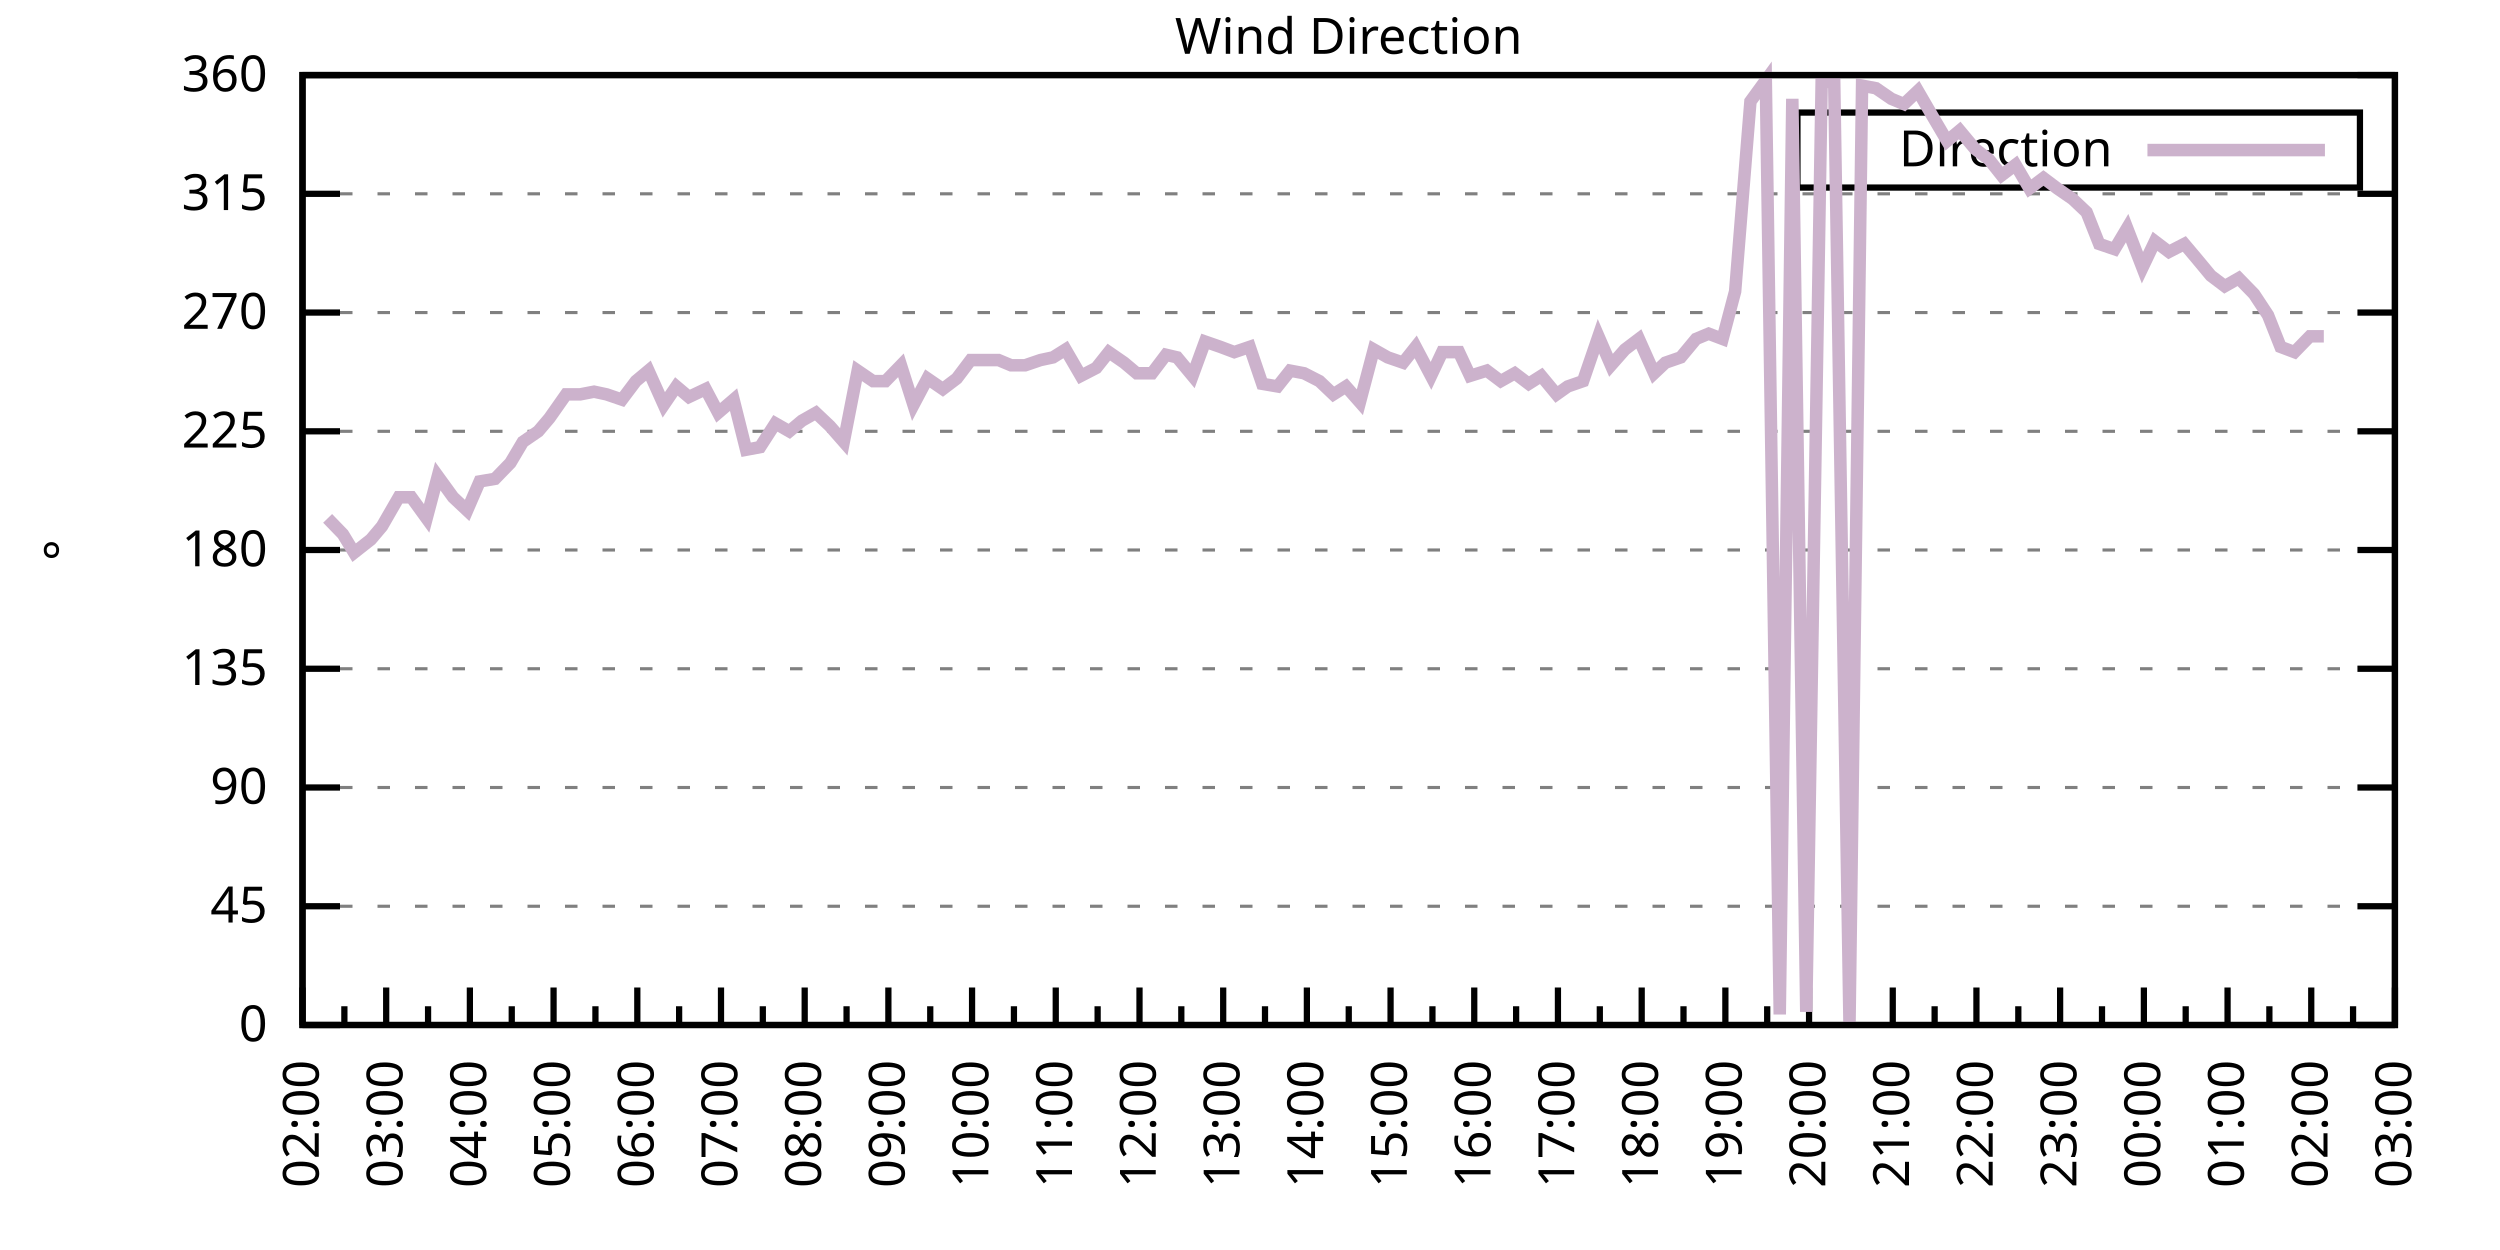
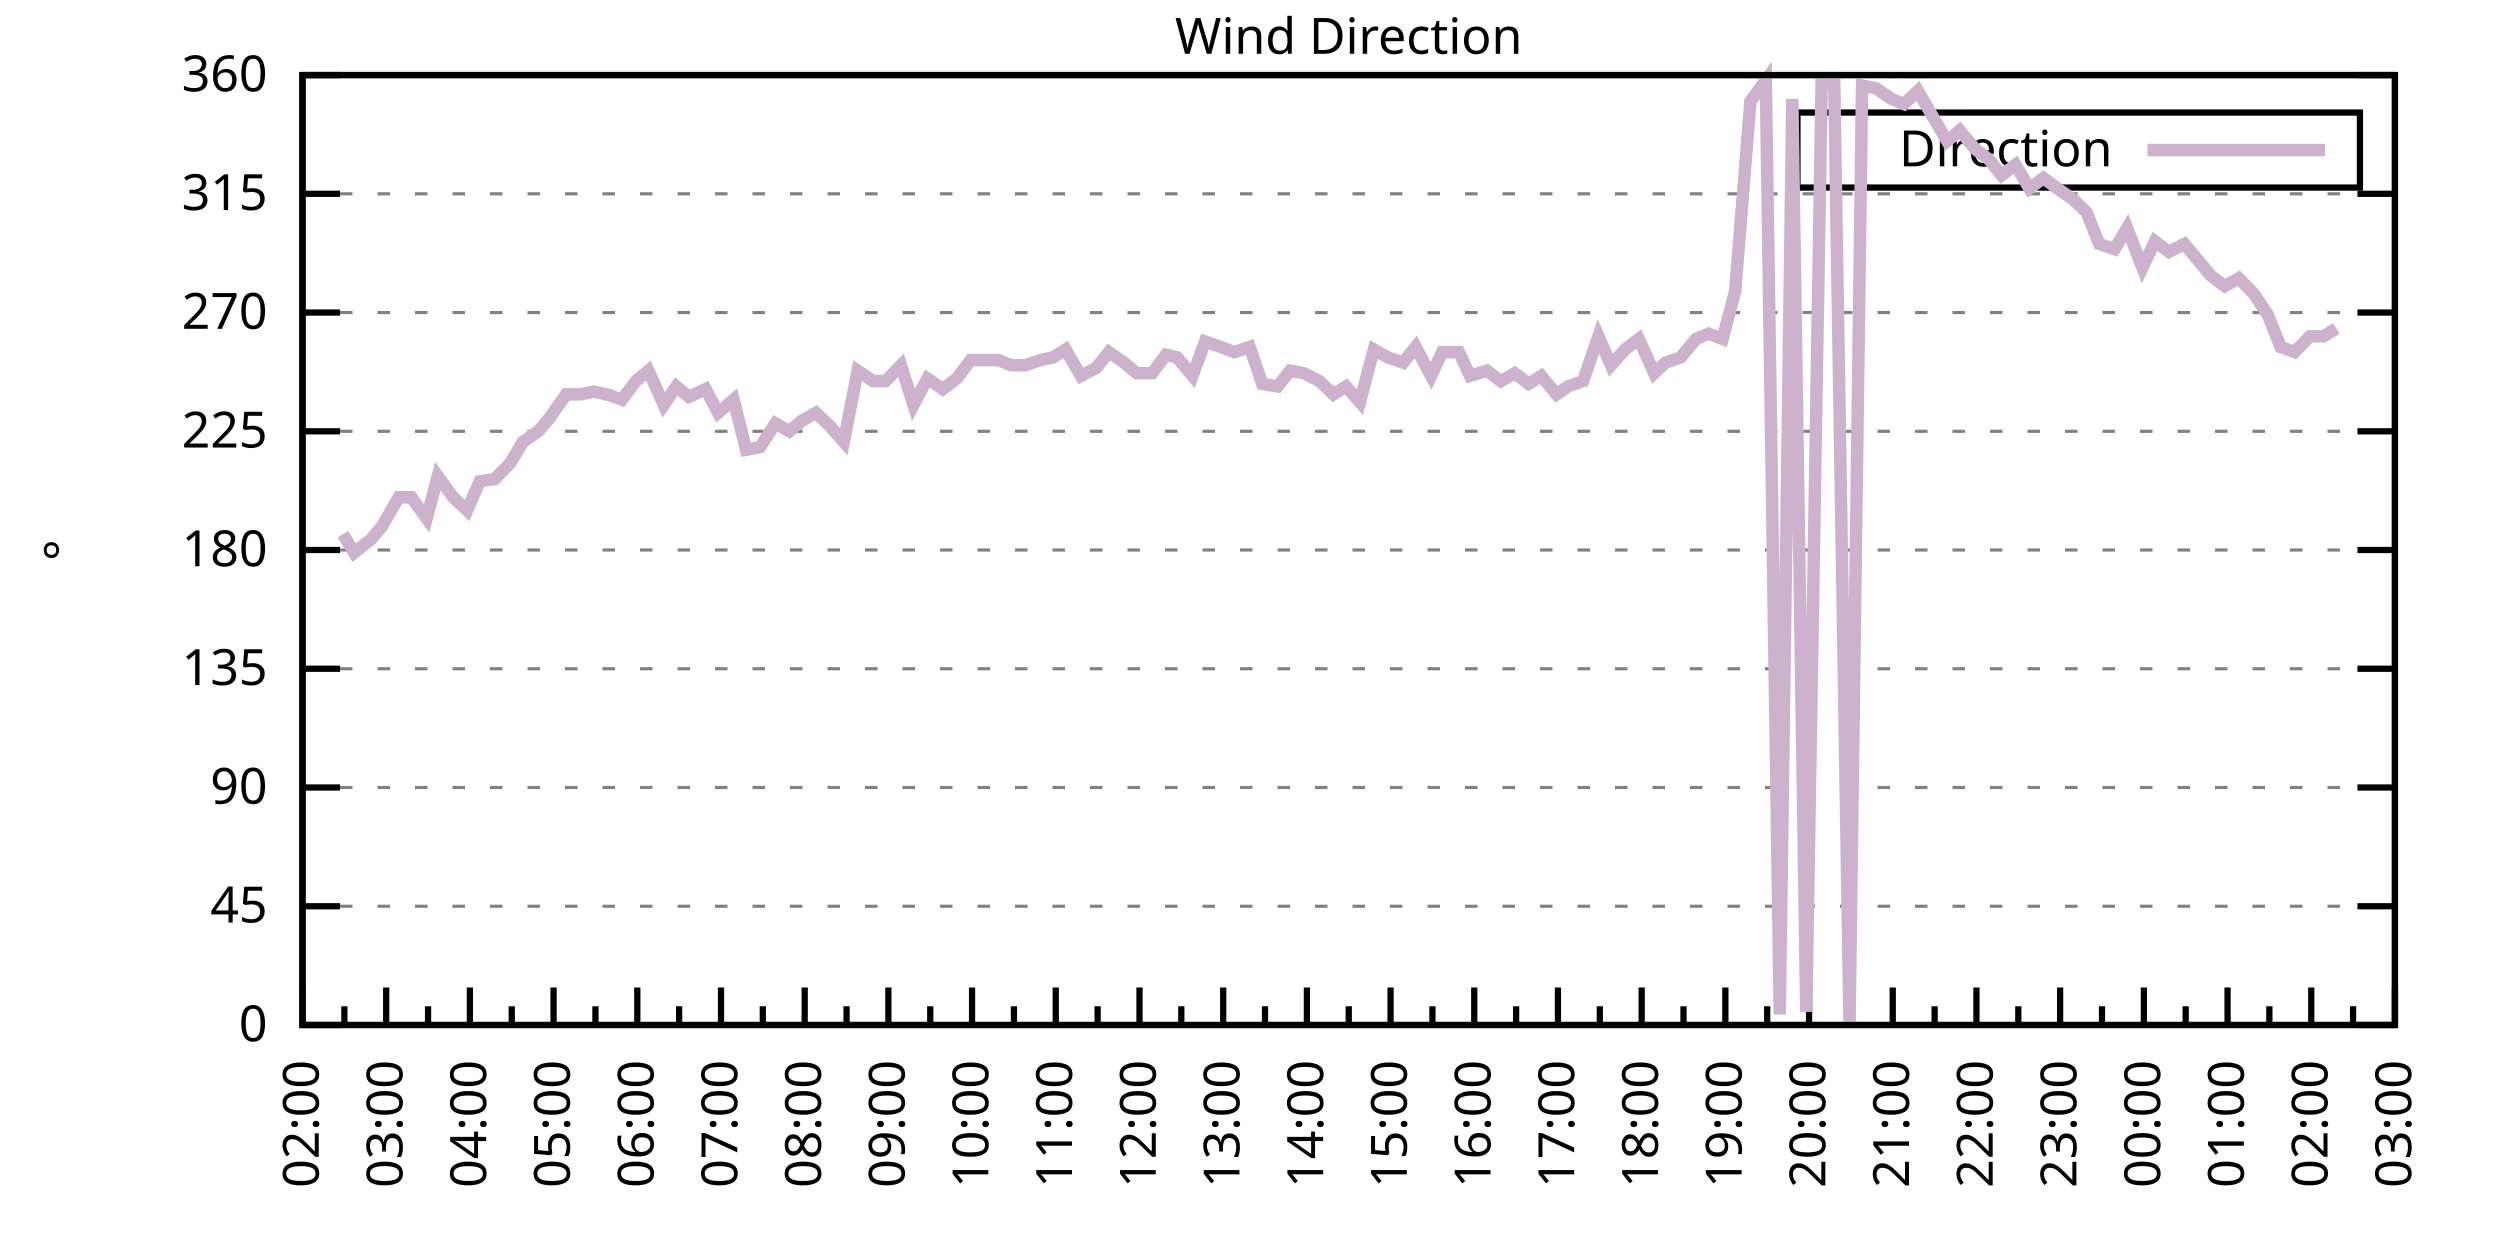
<svg xmlns="http://www.w3.org/2000/svg" xmlns:xlink="http://www.w3.org/1999/xlink" width="400" height="200" viewBox="0 0 400 200">
  <g id="gnuplot_canvas">
    <rect x="0" y="0" width="400" height="200" fill="none" />
    <defs>
      <circle id="gpDot" r="0.5" stroke-width="0.5" stroke="currentColor" />
      <path id="gpPt0" stroke-width="0.333" stroke="currentColor" d="M-1,0 h2 M0,-1 v2" />
      <path id="gpPt1" stroke-width="0.333" stroke="currentColor" d="M-1,-1 L1,1 M1,-1 L-1,1" />
      <path id="gpPt2" stroke-width="0.333" stroke="currentColor" d="M-1,0 L1,0 M0,-1 L0,1 M-1,-1 L1,1 M-1,1 L1,-1" />
      <rect id="gpPt3" stroke-width="0.333" stroke="currentColor" x="-1" y="-1" width="2" height="2" />
      <rect id="gpPt4" stroke-width="0.333" stroke="currentColor" fill="currentColor" x="-1" y="-1" width="2" height="2" />
      <circle id="gpPt5" stroke-width="0.333" stroke="currentColor" cx="0" cy="0" r="1" />
      <use xlink:href="#gpPt5" id="gpPt6" fill="currentColor" stroke="none" />
      <path id="gpPt7" stroke-width="0.333" stroke="currentColor" d="M0,-1.33 L-1.33,0.67 L1.33,0.67 z" />
      <use xlink:href="#gpPt7" id="gpPt8" fill="currentColor" stroke="none" />
      <use xlink:href="#gpPt7" id="gpPt9" stroke="currentColor" transform="rotate(180)" />
      <use xlink:href="#gpPt9" id="gpPt10" fill="currentColor" stroke="none" />
      <use xlink:href="#gpPt3" id="gpPt11" stroke="currentColor" transform="rotate(45)" />
      <use xlink:href="#gpPt11" id="gpPt12" fill="currentColor" stroke="none" />
      <path id="gpPt13" stroke-width="0.333" stroke="currentColor" d="M0,1.330 L1.265,0.411 L0.782,-1.067 L-0.782,-1.076 L-1.265,0.411 z" />
      <use xlink:href="#gpPt13" id="gpPt14" fill="currentColor" stroke="none" />
      <filter id="textbox" filterUnits="objectBoundingBox" x="0" y="0" height="1" width="1">
        <feFlood flood-color="white" flood-opacity="1" result="bgnd" />
        <feComposite in="SourceGraphic" in2="bgnd" operator="atop" />
      </filter>
      <filter id="greybox" filterUnits="objectBoundingBox" x="0" y="0" height="1" width="1">
        <feFlood flood-color="lightgrey" flood-opacity="1" result="grey" />
        <feComposite in="SourceGraphic" in2="grey" operator="atop" />
      </filter>
    </defs>
    <g fill="none" color="white" stroke="currentColor" stroke-width="1.00" stroke-linecap="butt" stroke-linejoin="miter">
</g>
    <g fill="none" color="black" stroke="currentColor" stroke-width="1.00" stroke-linecap="butt" stroke-linejoin="miter">
      <g stroke="none" shape-rendering="crispEdges">
        <polygon fill="rgb(255, 255, 255)" points="48.40,164.00 383.18,164.00 383.18,12.02 48.40,12.02 " />
      </g>
    </g>
    <g fill="none" color="black" stroke="currentColor" stroke-width="1.00" stroke-linecap="butt" stroke-linejoin="miter">
</g>
    <g fill="none" color="black" stroke="black" stroke-width="0.50" stroke-linecap="butt" stroke-linejoin="miter">
</g>
    <g fill="none" color="gray" stroke="currentColor" stroke-width="0.50" stroke-linecap="butt" stroke-linejoin="miter">
      <path stroke="gray" stroke-dasharray="2,4" class="gridline" d="M48.40,164.00 L383.19,164.00  " />
    </g>
    <g fill="none" color="gray" stroke="gray" stroke-width="1.00" stroke-linecap="butt" stroke-linejoin="miter">
</g>
    <g fill="none" color="black" stroke="currentColor" stroke-width="1.00" stroke-linecap="butt" stroke-linejoin="miter">
      <path stroke="black" d="M48.40,164.00 L54.40,164.00 M383.19,164.00 L377.19,164.00  " />
      <g transform="translate(42.80,166.60)" stroke="none" fill="black" font-family="Sans" font-size="8.00" text-anchor="end">
        <text>
          <tspan font-family="Sans"> 0</tspan>
        </text>
      </g>
    </g>
    <g fill="none" color="black" stroke="currentColor" stroke-width="1.00" stroke-linecap="butt" stroke-linejoin="miter">
</g>
    <g fill="none" color="black" stroke="black" stroke-width="0.50" stroke-linecap="butt" stroke-linejoin="miter">
</g>
    <g fill="none" color="gray" stroke="currentColor" stroke-width="0.50" stroke-linecap="butt" stroke-linejoin="miter">
      <path stroke="gray" stroke-dasharray="2,4" class="gridline" d="M48.40,145.00 L383.19,145.00  " />
    </g>
    <g fill="none" color="gray" stroke="gray" stroke-width="1.00" stroke-linecap="butt" stroke-linejoin="miter">
</g>
    <g fill="none" color="black" stroke="currentColor" stroke-width="1.00" stroke-linecap="butt" stroke-linejoin="miter">
      <path stroke="black" d="M48.40,145.00 L54.40,145.00 M383.19,145.00 L377.19,145.00  " />
      <g transform="translate(42.80,147.60)" stroke="none" fill="black" font-family="Sans" font-size="8.00" text-anchor="end">
        <text>
          <tspan font-family="Sans"> 45</tspan>
        </text>
      </g>
    </g>
    <g fill="none" color="black" stroke="currentColor" stroke-width="1.00" stroke-linecap="butt" stroke-linejoin="miter">
</g>
    <g fill="none" color="black" stroke="black" stroke-width="0.50" stroke-linecap="butt" stroke-linejoin="miter">
</g>
    <g fill="none" color="gray" stroke="currentColor" stroke-width="0.50" stroke-linecap="butt" stroke-linejoin="miter">
      <path stroke="gray" stroke-dasharray="2,4" class="gridline" d="M48.40,126.00 L383.19,126.00  " />
    </g>
    <g fill="none" color="gray" stroke="gray" stroke-width="1.00" stroke-linecap="butt" stroke-linejoin="miter">
</g>
    <g fill="none" color="black" stroke="currentColor" stroke-width="1.00" stroke-linecap="butt" stroke-linejoin="miter">
      <path stroke="black" d="M48.40,126.00 L54.40,126.00 M383.19,126.00 L377.19,126.00  " />
      <g transform="translate(42.80,128.60)" stroke="none" fill="black" font-family="Sans" font-size="8.00" text-anchor="end">
        <text>
          <tspan font-family="Sans"> 90</tspan>
        </text>
      </g>
    </g>
    <g fill="none" color="black" stroke="currentColor" stroke-width="1.00" stroke-linecap="butt" stroke-linejoin="miter">
</g>
    <g fill="none" color="black" stroke="black" stroke-width="0.50" stroke-linecap="butt" stroke-linejoin="miter">
</g>
    <g fill="none" color="gray" stroke="currentColor" stroke-width="0.50" stroke-linecap="butt" stroke-linejoin="miter">
      <path stroke="gray" stroke-dasharray="2,4" class="gridline" d="M48.40,107.00 L383.19,107.00  " />
    </g>
    <g fill="none" color="gray" stroke="gray" stroke-width="1.00" stroke-linecap="butt" stroke-linejoin="miter">
</g>
    <g fill="none" color="black" stroke="currentColor" stroke-width="1.00" stroke-linecap="butt" stroke-linejoin="miter">
      <path stroke="black" d="M48.40,107.00 L54.40,107.00 M383.19,107.00 L377.19,107.00  " />
      <g transform="translate(42.80,109.60)" stroke="none" fill="black" font-family="Sans" font-size="8.00" text-anchor="end">
        <text>
          <tspan font-family="Sans"> 135</tspan>
        </text>
      </g>
    </g>
    <g fill="none" color="black" stroke="currentColor" stroke-width="1.00" stroke-linecap="butt" stroke-linejoin="miter">
</g>
    <g fill="none" color="black" stroke="black" stroke-width="0.50" stroke-linecap="butt" stroke-linejoin="miter">
</g>
    <g fill="none" color="gray" stroke="currentColor" stroke-width="0.50" stroke-linecap="butt" stroke-linejoin="miter">
      <path stroke="gray" stroke-dasharray="2,4" class="gridline" d="M48.40,88.00 L383.19,88.00  " />
    </g>
    <g fill="none" color="gray" stroke="gray" stroke-width="1.00" stroke-linecap="butt" stroke-linejoin="miter">
</g>
    <g fill="none" color="black" stroke="currentColor" stroke-width="1.00" stroke-linecap="butt" stroke-linejoin="miter">
      <path stroke="black" d="M48.40,88.00 L54.40,88.00 M383.19,88.00 L377.19,88.00  " />
      <g transform="translate(42.80,90.60)" stroke="none" fill="black" font-family="Sans" font-size="8.00" text-anchor="end">
        <text>
          <tspan font-family="Sans"> 180</tspan>
        </text>
      </g>
    </g>
    <g fill="none" color="black" stroke="currentColor" stroke-width="1.00" stroke-linecap="butt" stroke-linejoin="miter">
</g>
    <g fill="none" color="black" stroke="black" stroke-width="0.50" stroke-linecap="butt" stroke-linejoin="miter">
</g>
    <g fill="none" color="gray" stroke="currentColor" stroke-width="0.50" stroke-linecap="butt" stroke-linejoin="miter">
      <path stroke="gray" stroke-dasharray="2,4" class="gridline" d="M48.40,69.01 L383.19,69.01  " />
    </g>
    <g fill="none" color="gray" stroke="gray" stroke-width="1.00" stroke-linecap="butt" stroke-linejoin="miter">
</g>
    <g fill="none" color="black" stroke="currentColor" stroke-width="1.00" stroke-linecap="butt" stroke-linejoin="miter">
      <path stroke="black" d="M48.40,69.01 L54.40,69.01 M383.19,69.01 L377.19,69.01  " />
      <g transform="translate(42.80,71.61)" stroke="none" fill="black" font-family="Sans" font-size="8.00" text-anchor="end">
        <text>
          <tspan font-family="Sans"> 225</tspan>
        </text>
      </g>
    </g>
    <g fill="none" color="black" stroke="currentColor" stroke-width="1.00" stroke-linecap="butt" stroke-linejoin="miter">
</g>
    <g fill="none" color="black" stroke="black" stroke-width="0.50" stroke-linecap="butt" stroke-linejoin="miter">
</g>
    <g fill="none" color="gray" stroke="currentColor" stroke-width="0.50" stroke-linecap="butt" stroke-linejoin="miter">
      <path stroke="gray" stroke-dasharray="2,4" class="gridline" d="M48.40,50.01 L383.19,50.01  " />
    </g>
    <g fill="none" color="gray" stroke="gray" stroke-width="1.00" stroke-linecap="butt" stroke-linejoin="miter">
</g>
    <g fill="none" color="black" stroke="currentColor" stroke-width="1.00" stroke-linecap="butt" stroke-linejoin="miter">
      <path stroke="black" d="M48.40,50.01 L54.40,50.01 M383.19,50.01 L377.19,50.01  " />
      <g transform="translate(42.80,52.61)" stroke="none" fill="black" font-family="Sans" font-size="8.00" text-anchor="end">
        <text>
          <tspan font-family="Sans"> 270</tspan>
        </text>
      </g>
    </g>
    <g fill="none" color="black" stroke="currentColor" stroke-width="1.00" stroke-linecap="butt" stroke-linejoin="miter">
</g>
    <g fill="none" color="black" stroke="black" stroke-width="0.50" stroke-linecap="butt" stroke-linejoin="miter">
</g>
    <g fill="none" color="gray" stroke="currentColor" stroke-width="0.50" stroke-linecap="butt" stroke-linejoin="miter">
      <path stroke="gray" stroke-dasharray="2,4" class="gridline" d="M48.40,31.01 L383.19,31.01  " />
    </g>
    <g fill="none" color="gray" stroke="gray" stroke-width="1.00" stroke-linecap="butt" stroke-linejoin="miter">
</g>
    <g fill="none" color="black" stroke="currentColor" stroke-width="1.00" stroke-linecap="butt" stroke-linejoin="miter">
      <path stroke="black" d="M48.40,31.01 L54.40,31.01 M383.19,31.01 L377.19,31.01  " />
      <g transform="translate(42.80,33.61)" stroke="none" fill="black" font-family="Sans" font-size="8.00" text-anchor="end">
        <text>
          <tspan font-family="Sans"> 315</tspan>
        </text>
      </g>
    </g>
    <g fill="none" color="black" stroke="currentColor" stroke-width="1.00" stroke-linecap="butt" stroke-linejoin="miter">
</g>
    <g fill="none" color="black" stroke="black" stroke-width="0.50" stroke-linecap="butt" stroke-linejoin="miter">
</g>
    <g fill="none" color="gray" stroke="currentColor" stroke-width="0.50" stroke-linecap="butt" stroke-linejoin="miter">
      <path stroke="gray" stroke-dasharray="2,4" class="gridline" d="M48.40,12.01 L383.19,12.01  " />
    </g>
    <g fill="none" color="gray" stroke="gray" stroke-width="1.00" stroke-linecap="butt" stroke-linejoin="miter">
</g>
    <g fill="none" color="black" stroke="currentColor" stroke-width="1.00" stroke-linecap="butt" stroke-linejoin="miter">
      <path stroke="black" d="M48.40,12.01 L54.40,12.01 M383.19,12.01 L377.19,12.01  " />
      <g transform="translate(42.80,14.61)" stroke="none" fill="black" font-family="Sans" font-size="8.00" text-anchor="end">
        <text>
          <tspan font-family="Sans"> 360</tspan>
        </text>
      </g>
    </g>
    <g fill="none" color="black" stroke="currentColor" stroke-width="1.00" stroke-linecap="butt" stroke-linejoin="miter">
      <path stroke="black" d="M48.40,164.00 L48.40,158.00  " />
      <g transform="translate(51.00,169.60) rotate(270)" stroke="none" fill="black" font-family="Sans" font-size="8.00" text-anchor="end">
        <text>
          <tspan font-family="Sans">02:00</tspan>
        </text>
      </g>
    </g>
    <g fill="none" color="black" stroke="currentColor" stroke-width="1.00" stroke-linecap="butt" stroke-linejoin="miter">
      <path stroke="black" d="M55.10,164.00 L55.10,161.00 M61.79,164.00 L61.79,158.00  " />
      <g transform="translate(64.39,169.60) rotate(270)" stroke="none" fill="black" font-family="Sans" font-size="8.00" text-anchor="end">
        <text>
          <tspan font-family="Sans">03:00</tspan>
        </text>
      </g>
    </g>
    <g fill="none" color="black" stroke="currentColor" stroke-width="1.00" stroke-linecap="butt" stroke-linejoin="miter">
      <path stroke="black" d="M68.49,164.00 L68.49,161.00 M75.18,164.00 L75.18,158.00  " />
      <g transform="translate(77.78,169.60) rotate(270)" stroke="none" fill="black" font-family="Sans" font-size="8.00" text-anchor="end">
        <text>
          <tspan font-family="Sans">04:00</tspan>
        </text>
      </g>
    </g>
    <g fill="none" color="black" stroke="currentColor" stroke-width="1.00" stroke-linecap="butt" stroke-linejoin="miter">
      <path stroke="black" d="M81.88,164.00 L81.88,161.00 M88.57,164.00 L88.57,158.00  " />
      <g transform="translate(91.17,169.60) rotate(270)" stroke="none" fill="black" font-family="Sans" font-size="8.00" text-anchor="end">
        <text>
          <tspan font-family="Sans">05:00</tspan>
        </text>
      </g>
    </g>
    <g fill="none" color="black" stroke="currentColor" stroke-width="1.00" stroke-linecap="butt" stroke-linejoin="miter">
      <path stroke="black" d="M95.27,164.00 L95.27,161.00 M101.97,164.00 L101.97,158.00  " />
      <g transform="translate(104.57,169.60) rotate(270)" stroke="none" fill="black" font-family="Sans" font-size="8.00" text-anchor="end">
        <text>
          <tspan font-family="Sans">06:00</tspan>
        </text>
      </g>
    </g>
    <g fill="none" color="black" stroke="currentColor" stroke-width="1.00" stroke-linecap="butt" stroke-linejoin="miter">
      <path stroke="black" d="M108.66,164.00 L108.66,161.00 M115.36,164.00 L115.36,158.00  " />
      <g transform="translate(117.96,169.60) rotate(270)" stroke="none" fill="black" font-family="Sans" font-size="8.00" text-anchor="end">
        <text>
          <tspan font-family="Sans">07:00</tspan>
        </text>
      </g>
    </g>
    <g fill="none" color="black" stroke="currentColor" stroke-width="1.00" stroke-linecap="butt" stroke-linejoin="miter">
      <path stroke="black" d="M122.05,164.00 L122.05,161.00 M128.75,164.00 L128.75,158.00  " />
      <g transform="translate(131.35,169.60) rotate(270)" stroke="none" fill="black" font-family="Sans" font-size="8.00" text-anchor="end">
        <text>
          <tspan font-family="Sans">08:00</tspan>
        </text>
      </g>
    </g>
    <g fill="none" color="black" stroke="currentColor" stroke-width="1.00" stroke-linecap="butt" stroke-linejoin="miter">
      <path stroke="black" d="M135.45,164.00 L135.45,161.00 M142.14,164.00 L142.14,158.00  " />
      <g transform="translate(144.74,169.60) rotate(270)" stroke="none" fill="black" font-family="Sans" font-size="8.00" text-anchor="end">
        <text>
          <tspan font-family="Sans">09:00</tspan>
        </text>
      </g>
    </g>
    <g fill="none" color="black" stroke="currentColor" stroke-width="1.00" stroke-linecap="butt" stroke-linejoin="miter">
      <path stroke="black" d="M148.84,164.00 L148.84,161.00 M155.53,164.00 L155.53,158.00  " />
      <g transform="translate(158.13,169.60) rotate(270)" stroke="none" fill="black" font-family="Sans" font-size="8.00" text-anchor="end">
        <text>
          <tspan font-family="Sans">10:00</tspan>
        </text>
      </g>
    </g>
    <g fill="none" color="black" stroke="currentColor" stroke-width="1.00" stroke-linecap="butt" stroke-linejoin="miter">
      <path stroke="black" d="M162.23,164.00 L162.23,161.00 M168.92,164.00 L168.92,158.00  " />
      <g transform="translate(171.52,169.60) rotate(270)" stroke="none" fill="black" font-family="Sans" font-size="8.00" text-anchor="end">
        <text>
          <tspan font-family="Sans">11:00</tspan>
        </text>
      </g>
    </g>
    <g fill="none" color="black" stroke="currentColor" stroke-width="1.00" stroke-linecap="butt" stroke-linejoin="miter">
      <path stroke="black" d="M175.62,164.00 L175.62,161.00 M182.32,164.00 L182.32,158.00  " />
      <g transform="translate(184.92,169.60) rotate(270)" stroke="none" fill="black" font-family="Sans" font-size="8.00" text-anchor="end">
        <text>
          <tspan font-family="Sans">12:00</tspan>
        </text>
      </g>
    </g>
    <g fill="none" color="black" stroke="currentColor" stroke-width="1.00" stroke-linecap="butt" stroke-linejoin="miter">
      <path stroke="black" d="M189.01,164.00 L189.01,161.00 M195.71,164.00 L195.71,158.00  " />
      <g transform="translate(198.31,169.60) rotate(270)" stroke="none" fill="black" font-family="Sans" font-size="8.00" text-anchor="end">
        <text>
          <tspan font-family="Sans">13:00</tspan>
        </text>
      </g>
    </g>
    <g fill="none" color="black" stroke="currentColor" stroke-width="1.00" stroke-linecap="butt" stroke-linejoin="miter">
      <path stroke="black" d="M202.40,164.00 L202.40,161.00 M209.10,164.00 L209.10,158.00  " />
      <g transform="translate(211.70,169.60) rotate(270)" stroke="none" fill="black" font-family="Sans" font-size="8.00" text-anchor="end">
        <text>
          <tspan font-family="Sans">14:00</tspan>
        </text>
      </g>
    </g>
    <g fill="none" color="black" stroke="currentColor" stroke-width="1.00" stroke-linecap="butt" stroke-linejoin="miter">
      <path stroke="black" d="M215.80,164.00 L215.80,161.00 M222.49,164.00 L222.49,158.00  " />
      <g transform="translate(225.09,169.60) rotate(270)" stroke="none" fill="black" font-family="Sans" font-size="8.00" text-anchor="end">
        <text>
          <tspan font-family="Sans">15:00</tspan>
        </text>
      </g>
    </g>
    <g fill="none" color="black" stroke="currentColor" stroke-width="1.00" stroke-linecap="butt" stroke-linejoin="miter">
      <path stroke="black" d="M229.19,164.00 L229.19,161.00 M235.88,164.00 L235.88,158.00  " />
      <g transform="translate(238.48,169.60) rotate(270)" stroke="none" fill="black" font-family="Sans" font-size="8.00" text-anchor="end">
        <text>
          <tspan font-family="Sans">16:00</tspan>
        </text>
      </g>
    </g>
    <g fill="none" color="black" stroke="currentColor" stroke-width="1.00" stroke-linecap="butt" stroke-linejoin="miter">
      <path stroke="black" d="M242.58,164.00 L242.58,161.00 M249.27,164.00 L249.27,158.00  " />
      <g transform="translate(251.87,169.60) rotate(270)" stroke="none" fill="black" font-family="Sans" font-size="8.00" text-anchor="end">
        <text>
          <tspan font-family="Sans">17:00</tspan>
        </text>
      </g>
    </g>
    <g fill="none" color="black" stroke="currentColor" stroke-width="1.00" stroke-linecap="butt" stroke-linejoin="miter">
      <path stroke="black" d="M255.97,164.00 L255.97,161.00 M262.67,164.00 L262.67,158.00  " />
      <g transform="translate(265.27,169.60) rotate(270)" stroke="none" fill="black" font-family="Sans" font-size="8.00" text-anchor="end">
        <text>
          <tspan font-family="Sans">18:00</tspan>
        </text>
      </g>
    </g>
    <g fill="none" color="black" stroke="currentColor" stroke-width="1.00" stroke-linecap="butt" stroke-linejoin="miter">
      <path stroke="black" d="M269.36,164.00 L269.36,161.00 M276.06,164.00 L276.06,158.00  " />
      <g transform="translate(278.66,169.60) rotate(270)" stroke="none" fill="black" font-family="Sans" font-size="8.00" text-anchor="end">
        <text>
          <tspan font-family="Sans">19:00</tspan>
        </text>
      </g>
    </g>
    <g fill="none" color="black" stroke="currentColor" stroke-width="1.00" stroke-linecap="butt" stroke-linejoin="miter">
      <path stroke="black" d="M282.75,164.00 L282.75,161.00 M289.45,164.00 L289.45,158.00  " />
      <g transform="translate(292.05,169.60) rotate(270)" stroke="none" fill="black" font-family="Sans" font-size="8.00" text-anchor="end">
        <text>
          <tspan font-family="Sans">20:00</tspan>
        </text>
      </g>
    </g>
    <g fill="none" color="black" stroke="currentColor" stroke-width="1.00" stroke-linecap="butt" stroke-linejoin="miter">
      <path stroke="black" d="M296.14,164.00 L296.14,161.00 M302.84,164.00 L302.84,158.00  " />
      <g transform="translate(305.44,169.60) rotate(270)" stroke="none" fill="black" font-family="Sans" font-size="8.00" text-anchor="end">
        <text>
          <tspan font-family="Sans">21:00</tspan>
        </text>
      </g>
    </g>
    <g fill="none" color="black" stroke="currentColor" stroke-width="1.00" stroke-linecap="butt" stroke-linejoin="miter">
      <path stroke="black" d="M309.54,164.00 L309.54,161.00 M316.23,164.00 L316.23,158.00  " />
      <g transform="translate(318.83,169.60) rotate(270)" stroke="none" fill="black" font-family="Sans" font-size="8.00" text-anchor="end">
        <text>
          <tspan font-family="Sans">22:00</tspan>
        </text>
      </g>
    </g>
    <g fill="none" color="black" stroke="currentColor" stroke-width="1.00" stroke-linecap="butt" stroke-linejoin="miter">
      <path stroke="black" d="M322.93,164.00 L322.93,161.00 M329.62,164.00 L329.62,158.00  " />
      <g transform="translate(332.22,169.60) rotate(270)" stroke="none" fill="black" font-family="Sans" font-size="8.00" text-anchor="end">
        <text>
          <tspan font-family="Sans">23:00</tspan>
        </text>
      </g>
    </g>
    <g fill="none" color="black" stroke="currentColor" stroke-width="1.00" stroke-linecap="butt" stroke-linejoin="miter">
      <path stroke="black" d="M336.32,164.00 L336.32,161.00 M343.02,164.00 L343.02,158.00  " />
      <g transform="translate(345.62,169.60) rotate(270)" stroke="none" fill="black" font-family="Sans" font-size="8.00" text-anchor="end">
        <text>
          <tspan font-family="Sans">00:00</tspan>
        </text>
      </g>
    </g>
    <g fill="none" color="black" stroke="currentColor" stroke-width="1.00" stroke-linecap="butt" stroke-linejoin="miter">
      <path stroke="black" d="M349.71,164.00 L349.71,161.00 M356.41,164.00 L356.41,158.00  " />
      <g transform="translate(359.01,169.60) rotate(270)" stroke="none" fill="black" font-family="Sans" font-size="8.00" text-anchor="end">
        <text>
          <tspan font-family="Sans">01:00</tspan>
        </text>
      </g>
    </g>
    <g fill="none" color="black" stroke="currentColor" stroke-width="1.00" stroke-linecap="butt" stroke-linejoin="miter">
      <path stroke="black" d="M363.10,164.00 L363.10,161.00 M369.80,164.00 L369.80,158.00  " />
      <g transform="translate(372.40,169.60) rotate(270)" stroke="none" fill="black" font-family="Sans" font-size="8.00" text-anchor="end">
        <text>
          <tspan font-family="Sans">02:00</tspan>
        </text>
      </g>
    </g>
    <g fill="none" color="black" stroke="currentColor" stroke-width="1.00" stroke-linecap="butt" stroke-linejoin="miter">
      <path stroke="black" d="M376.49,164.00 L376.49,161.00 M383.19,164.00 L383.19,158.00  " />
      <g transform="translate(385.79,169.60) rotate(270)" stroke="none" fill="black" font-family="Sans" font-size="8.00" text-anchor="end">
        <text>
          <tspan font-family="Sans">03:00</tspan>
        </text>
      </g>
    </g>
    <g fill="none" color="black" stroke="currentColor" stroke-width="1.00" stroke-linecap="butt" stroke-linejoin="miter">
</g>
    <g fill="none" color="black" stroke="currentColor" stroke-width="1.00" stroke-linecap="butt" stroke-linejoin="miter">
      <path stroke="black" d="M48.40,12.01 L48.40,164.00 L383.19,164.00 L383.19,12.01 L48.40,12.01 Z  " />
    </g>
    <g fill="none" color="black" stroke="currentColor" stroke-width="1.00" stroke-linecap="butt" stroke-linejoin="miter">
      <g transform="translate(12.80,88.01) rotate(270)" stroke="none" fill="black" font-family="Sans" font-size="8.00" text-anchor="middle">
        <text>
          <tspan font-family="Sans">°</tspan>
        </text>
      </g>
    </g>
    <g fill="none" color="black" stroke="currentColor" stroke-width="1.00" stroke-linecap="butt" stroke-linejoin="miter">
</g>
    <g fill="none" color="black" stroke="currentColor" stroke-width="1.00" stroke-linecap="butt" stroke-linejoin="miter">
      <path stroke="black" d="M287.59,30.01 L287.59,18.01 L377.59,18.01 L377.59,30.01 L287.59,30.01 Z  " />
    </g>
    <g id="Wind_direction_plot_1">
      <g fill="none" color="white" stroke="black" stroke-width="2.00" stroke-linecap="butt" stroke-linejoin="miter">
</g>
      <g fill="none" color="black" stroke="currentColor" stroke-width="2.00" stroke-linecap="butt" stroke-linejoin="miter">
        <g transform="translate(337.99,26.61)" stroke="none" fill="black" font-family="Sans" font-size="8.00" text-anchor="end">
          <text>
            <tspan font-family="Sans">Direction</tspan>
          </text>
        </g>
      </g>
      <g fill="none" color="black" stroke="currentColor" stroke-width="2.00" stroke-linecap="butt" stroke-linejoin="miter">
-         <path stroke="rgb(204, 178, 204)" d="M343.59,24.01 L371.99,24.01 M52.42,82.94 L54.87,85.47 L56.66,88.43 L59.34,86.32 L61.12,84.21 L63.80,79.56   L65.81,79.56 L68.26,82.94 L70.05,76.18 L72.50,79.56 L74.74,81.67 L76.75,77.03 L79.20,76.61 L81.66,74.07   L83.66,70.70 L86.12,69.01 L87.91,66.90 L90.58,63.10 L92.82,63.10 L95.05,62.67 L97.06,63.10 L99.51,63.94   L101.74,60.98 L103.75,59.30 L106.21,64.78 L108.22,61.83 L110.22,63.52 L112.90,62.25 L114.91,66.05 L117.37,63.94   L119.38,71.96 L121.61,71.54 L124.06,67.74 L126.29,69.01 L128.30,67.32 L130.54,66.05 L132.77,68.16 L135.00,70.70   L137.23,59.30 L139.69,60.98 L141.69,60.98 L144.15,58.45 L146.16,64.78 L148.39,60.56 L150.85,62.25 L153.08,60.56   L155.31,57.61 L157.32,57.61 L159.77,57.61 L161.78,58.45 L164.01,58.45 L166.47,57.61 L168.48,57.18 L170.49,55.92   L172.94,60.14 L175.40,58.87 L177.41,56.34 L179.86,58.03 L181.87,59.72 L184.32,59.72 L186.56,56.76 L188.34,57.18   L190.80,60.14 L192.81,54.65 L195.26,55.50 L197.49,56.34 L199.95,55.50 L201.96,61.41 L204.41,61.83 L206.42,59.30   L208.65,59.72 L211.11,60.98 L213.34,63.10 L215.35,61.83 L217.58,64.36 L219.81,55.92 L222.04,57.18 L224.50,58.03   L226.51,55.50 L228.96,60.14 L230.75,56.34 L233.43,56.34 L235.21,60.14 L237.89,59.30 L240.12,60.98 L242.36,59.72   L244.59,61.41 L246.60,60.14 L249.05,63.10 L250.84,61.83 L253.29,60.98 L255.75,53.81 L257.76,58.45 L259.99,55.92   L262.22,54.23 L264.67,59.72 L266.46,58.03 L268.92,57.18 L271.37,54.23 L273.38,53.39 L275.61,54.23 L277.62,46.63   L280.07,16.23 L282.53,12.85 L284.76,162.31 L286.77,15.81 L289.00,161.89 L291.46,13.28 L293.47,12.85 L295.92,164.00   L297.93,13.70 L300.16,14.12 L302.62,15.81 L304.63,16.65 L306.86,14.54 L309.31,18.77 L311.54,22.56 L313.55,20.88   L316.01,23.83 L318.24,25.52 L320.25,28.05 L322.48,26.36 L324.71,30.16 L326.95,28.48 L329.18,30.16 L331.63,31.85   L333.86,33.96 L335.87,39.03 L338.33,39.87 L340.34,36.50 L342.79,42.83 L344.80,38.61 L347.03,40.30 L349.49,39.03   L351.27,41.14 L353.73,44.10 L355.96,45.79 L358.19,44.52 L360.65,47.05 L362.88,50.43 L364.89,55.50 L367.12,56.34   L369.58,53.81 L371.81,53.81  " />
+         <path stroke="rgb(204, 178, 204)" d="M343.59,24.01 L371.99,24.01 M54.87,85.47 L56.66,88.43 L59.34,86.32 L61.12,84.21 L63.80,79.56 L65.81,79.56   L68.26,82.94 L70.05,76.18 L72.50,79.56 L74.74,81.67 L76.75,77.03 L79.20,76.61 L81.66,74.07 L83.66,70.70   L86.12,69.01 L87.91,66.90 L90.58,63.10 L92.82,63.10 L95.05,62.67 L97.06,63.10 L99.51,63.94 L101.74,60.98   L103.75,59.30 L106.21,64.78 L108.22,61.83 L110.22,63.52 L112.90,62.25 L114.91,66.05 L117.37,63.94 L119.38,71.96   L121.61,71.54 L124.06,67.74 L126.29,69.01 L128.30,67.32 L130.54,66.05 L132.77,68.16 L135.00,70.70 L137.23,59.30   L139.69,60.98 L141.69,60.98 L144.15,58.45 L146.16,64.78 L148.39,60.56 L150.85,62.25 L153.08,60.56 L155.31,57.61   L157.32,57.61 L159.77,57.61 L161.78,58.45 L164.01,58.45 L166.47,57.61 L168.48,57.18 L170.49,55.92 L172.94,60.14   L175.40,58.87 L177.41,56.34 L179.86,58.03 L181.87,59.72 L184.32,59.72 L186.56,56.76 L188.34,57.18 L190.80,60.14   L192.81,54.65 L195.26,55.50 L197.49,56.34 L199.95,55.50 L201.96,61.41 L204.41,61.83 L206.42,59.30 L208.65,59.72   L211.11,60.98 L213.34,63.10 L215.35,61.83 L217.58,64.36 L219.81,55.92 L222.04,57.18 L224.50,58.03 L226.51,55.50   L228.96,60.14 L230.75,56.34 L233.43,56.34 L235.21,60.14 L237.89,59.30 L240.12,60.98 L242.36,59.72 L244.59,61.41   L246.60,60.14 L249.05,63.10 L250.84,61.83 L253.29,60.98 L255.75,53.81 L257.76,58.45 L259.99,55.92 L262.22,54.23   L264.67,59.72 L266.46,58.03 L268.92,57.18 L271.37,54.23 L273.38,53.39 L275.61,54.23 L277.62,46.63 L280.07,16.23   L282.53,12.85 L284.76,162.31 L286.77,15.81 L289.00,161.89 L291.46,13.28 L293.47,12.85 L295.92,164.00 L297.93,13.70   L300.16,14.12 L302.62,15.81 L304.63,16.65 L306.86,14.54 L309.31,18.77 L311.54,22.56 L313.55,20.88 L316.01,23.83   L318.24,25.52 L320.25,28.05 L322.48,26.36 L324.71,30.16 L326.95,28.48 L329.18,30.16 L331.63,31.85 L333.86,33.96   L335.87,39.03 L338.33,39.87 L340.34,36.50 L342.79,42.83 L344.80,38.61 L347.03,40.30 L349.49,39.03 L351.27,41.14   L353.73,44.10 L355.96,45.79 L358.19,44.52 L360.65,47.05 L362.88,50.43 L364.89,55.50 L367.12,56.34 L369.58,53.81   L371.81,53.81 L373.82,52.54  " />
      </g>
    </g>
    <g fill="none" color="black" stroke="currentColor" stroke-width="2.00" stroke-linecap="butt" stroke-linejoin="miter">
</g>
    <g fill="none" color="black" stroke="black" stroke-width="1.00" stroke-linecap="butt" stroke-linejoin="miter">
</g>
    <g fill="none" color="black" stroke="currentColor" stroke-width="1.00" stroke-linecap="butt" stroke-linejoin="miter">
      <path stroke="black" d="M48.40,12.01 L48.40,164.00 L383.19,164.00 L383.19,12.01 L48.40,12.01 Z  " />
    </g>
    <g fill="none" color="black" stroke="currentColor" stroke-width="1.00" stroke-linecap="butt" stroke-linejoin="miter">
      <g transform="translate(215.79,8.61)" stroke="none" fill="black" font-family="Sans" font-size="8.00" text-anchor="middle">
        <text>
          <tspan font-family="Sans">Wind Direction</tspan>
        </text>
      </g>
    </g>
    <g fill="none" color="black" stroke="currentColor" stroke-width="1.00" stroke-linecap="butt" stroke-linejoin="miter">
</g>
  </g>
</svg>
